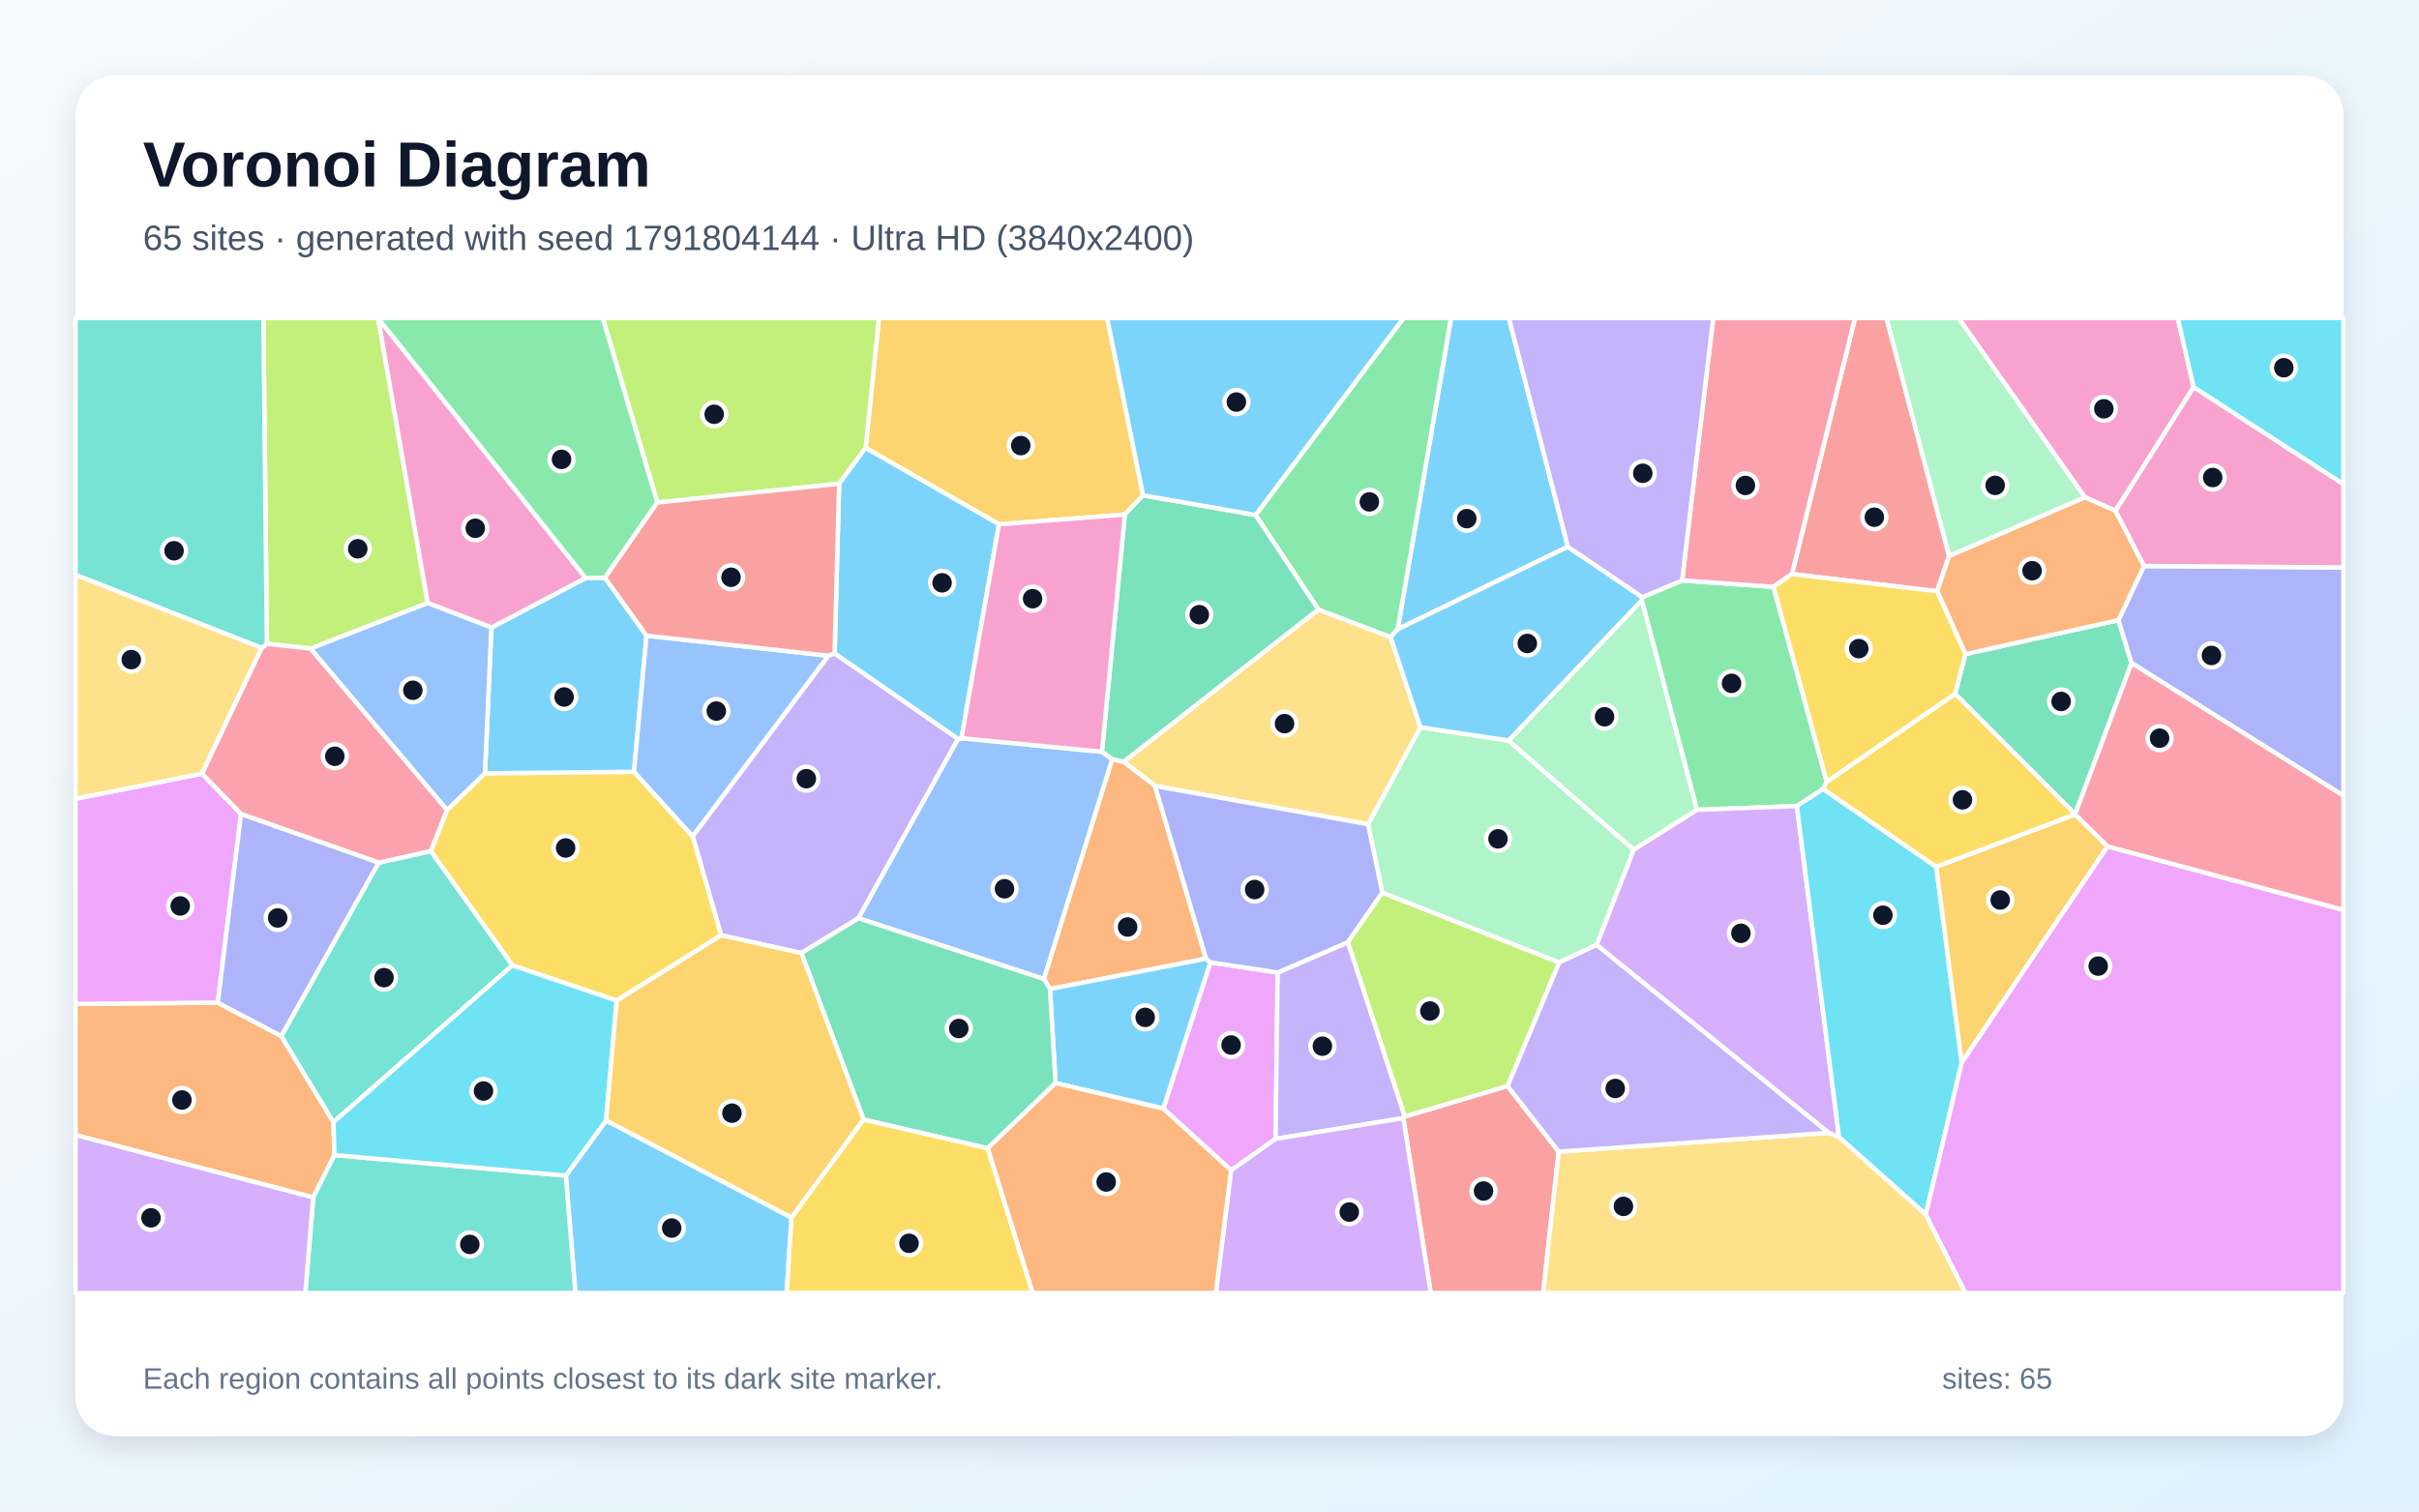
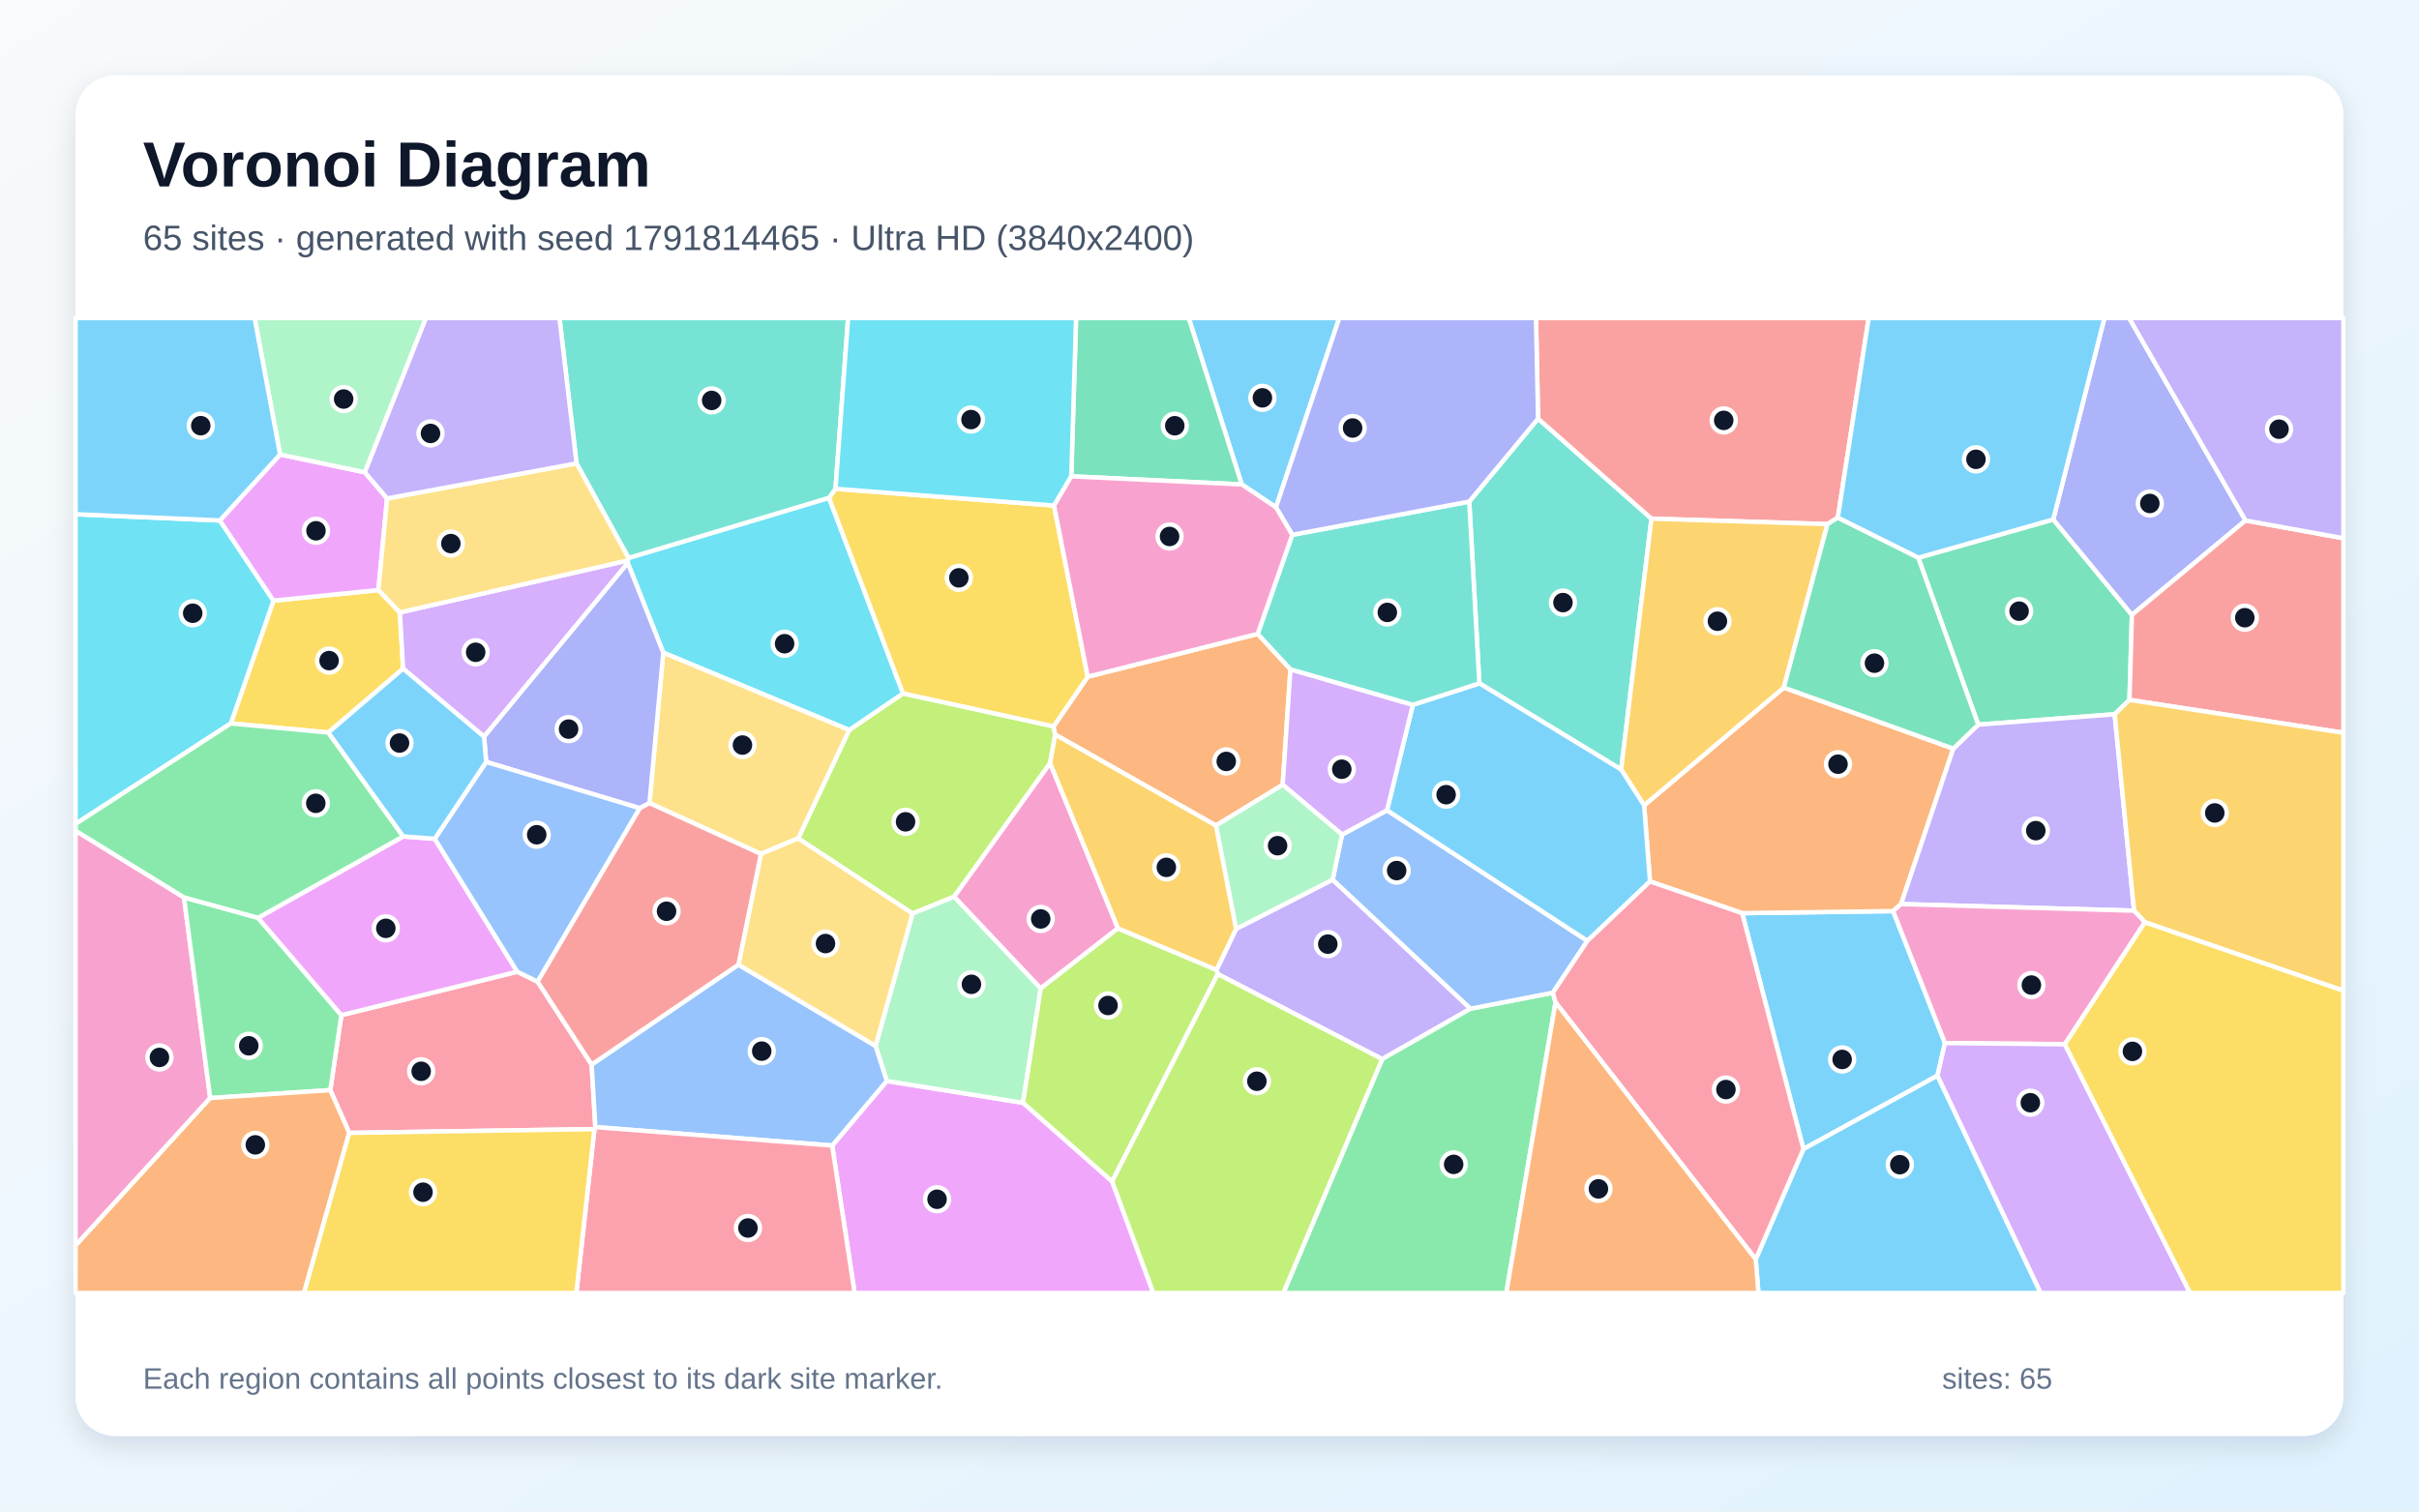
<svg xmlns="http://www.w3.org/2000/svg" width="3840" height="2400" viewBox="0 0 3840 2400" role="img" aria-labelledby="title description">
  <defs>
    <linearGradient id="background" x1="0" y1="0" x2="1" y2="1">
      <stop stop-color="#F8FAFC" />
      <stop offset="1" stop-color="#E0F2FE" />
    </linearGradient>
    <filter id="shadow" x="-5%" y="-5%" width="110%" height="110%">
      <feDropShadow dx="0" dy="15" stdDeviation="22" flood-color="#0F172A" flood-opacity=".12" />
    </filter>
  </defs>
  <rect width="3840" height="2400" fill="url(#background)" />
  <rect x="120" y="120" width="3600" height="2160" rx="63" fill="#FFFFFF" filter="url(#shadow)" />
  <g font-family="Arial, sans-serif">
    <text x="227" y="296" font-size="101" font-weight="700" fill="#0F172A">Voronoi Diagram</text>
-     <text x="227" y="397" font-size="56" fill="#475569">65 sites · generated with seed 1791804144 · Ultra HD (3840x2400)</text>
+     <text x="227" y="397" font-size="56" fill="#475569">65 sites · generated with seed 1791814465 · Ultra HD (3840x2400)</text>
  </g>
  <g stroke="#FFFFFF" stroke-width="7" stroke-linejoin="round">
-     <polygon points="2488.9,868.1 2218.7,999.1 2303.4,505.0 2395.3,505.0" fill="#38BDF8" fill-opacity="0.65" />
-     <polygon points="1314.9,1041.1 1324.9,1037.3 1521.0,1173.2 1362.7,1458.0 1272.1,1513.3 1144.7,1485.0 1099.5,1327.8" fill="#A78BFA" fill-opacity="0.65" />
-     <polygon points="3482.2,614.8 3358.3,811.1 3309.6,789.6 3109.0,505.0 3457.1,505.0" fill="#F472B6" fill-opacity="0.65" />
-     <polygon points="120.0,1802.3 120.0,1594.0 345.7,1592.0 446.5,1645.0 529.4,1781.8 530.9,1834.0 497.2,1901.3" fill="#FB923C" fill-opacity="0.65" />
-     <polygon points="979.0,1588.8 813.4,1532.8 683.8,1351.3 709.8,1286.0 769.8,1227.8 1006.4,1225.4 1099.5,1327.8 1144.7,1485.0" fill="#FACC15" fill-opacity="0.65" />
-     <polygon points="2899.9,1241.2 2894.1,1252.7 2852.4,1279.9 2693.7,1285.8 2606.2,953.1 2607.2,948.3 2670.2,921.6 2815.4,931.8" fill="#4ADE80" fill-opacity="0.65" />
-     <polygon points="529.4,1781.8 446.5,1645.0 601.1,1369.7 683.8,1351.3 813.4,1532.8" fill="#2DD4BF" fill-opacity="0.65" />
-     <polygon points="1362.7,1458.0 1521.0,1173.2 1526.3,1172.1 1749.3,1193.7 1765.8,1205.4 1657.2,1554.5" fill="#60A5FA" fill-opacity="0.65" />
-     <polygon points="1846.6,1760.2 1921.3,1528.0 2028.2,1544.2 2024.9,1808.3 1954.2,1858.3" fill="#E879F9" fill-opacity="0.65" />
-     <polygon points="3294.2,1292.8 3103.6,1101.6 3120.0,1038.6 3362.8,984.6 3383.7,1052.8" fill="#34D399" fill-opacity="0.65" />
-     <polygon points="3094.1,882.6 3075.1,938.8 2844.6,911.5 2944.7,505.0 2994.7,505.0" fill="#F87171" fill-opacity="0.65" />
-     <polygon points="3383.7,1052.8 3362.8,984.6 3403.5,898.7 3720.0,901.0 3720.0,1263.4" fill="#818CF8" fill-opacity="0.65" />
-     <polygon points="1814.5,786.5 1785.6,817.0 1585.8,832.5 1374.1,711.2 1395.2,505.0 1757.6,505.0" fill="#FBBF24" fill-opacity="0.65" />
-     <polygon points="600.3,505.5 679.0,957.5 493.1,1029.8 423.7,1022.2 418.1,505.0 600.1,505.0" fill="#A3E635" fill-opacity="0.65" />
-     <polygon points="2902.8,1798.7 2534.4,1500.3 2593.3,1349.0 2693.7,1285.8 2852.4,1279.9 2919.4,1805.8" fill="#C084FC" fill-opacity="0.65" />
-     <polygon points="415.2,1028.8 423.7,1022.2 493.1,1029.8 709.8,1286.0 683.8,1351.3 601.1,1369.7 382.6,1292.6 320.4,1228.4" fill="#FB7185" fill-opacity="0.65" />
-     <polygon points="3057.1,1928.5 2919.4,1805.8 2852.4,1279.9 2894.1,1252.7 3073.7,1376.4 3114.1,1687.3" fill="#22D3EE" fill-opacity="0.65" />
-     <polygon points="2394.7,1175.8 2593.3,1349.0 2534.4,1500.3 2474.9,1528.3 2194.3,1417.4 2171.7,1308.8 2254.8,1154.8" fill="#86EFAC" fill-opacity="0.65" />
-     <polygon points="2254.8,1154.8 2171.7,1308.8 1833.5,1248.0 1783.6,1209.5 2092.7,967.7 2207.5,1011.6" fill="#FCD34D" fill-opacity="0.65" />
-     <polygon points="898.2,1866.7 962.1,1779.0 1256.5,1933.3 1248.8,2053.0 913.4,2053.0" fill="#38BDF8" fill-opacity="0.65" />
-     <polygon points="1026.3,1009.3 1006.4,1225.4 769.8,1227.8 780.1,996.4 929.7,917.7 960.4,917.3" fill="#38BDF8" fill-opacity="0.65" />
-     <polygon points="2230.1,1772.8 2227.7,1775.4 2024.9,1808.3 2028.2,1544.2 2139.8,1496.0" fill="#A78BFA" fill-opacity="0.65" />
-     <polygon points="929.7,917.7 780.1,996.4 679.0,957.5 600.3,505.5" fill="#F472B6" fill-opacity="0.65" />
-     <polygon points="1783.6,1209.5 1833.5,1248.0 1914.5,1522.1 1666.7,1570.4 1657.2,1554.5 1765.8,1205.4" fill="#FB923C" fill-opacity="0.65" />
-     <polygon points="3294.4,1293.3 3073.7,1376.4 2894.1,1252.7 2899.9,1241.2 3103.6,1101.6 3294.2,1292.8" fill="#FACC15" fill-opacity="0.65" />
-     <polygon points="2207.5,1011.6 2092.7,967.7 1993.1,817.7 2228.0,505.0 2303.4,505.0 2218.7,999.1" fill="#4ADE80" fill-opacity="0.65" />
-     <polygon points="497.2,1901.3 530.9,1834.0 898.2,1866.7 913.4,2053.0 484.6,2053.0" fill="#2DD4BF" fill-opacity="0.65" />
-     <polygon points="780.1,996.4 769.8,1227.8 709.8,1286.0 493.1,1029.8 679.0,957.5" fill="#60A5FA" fill-opacity="0.65" />
-     <polygon points="320.4,1228.4 382.6,1292.6 345.7,1592.0 120.0,1594.0 120.0,1268.2" fill="#E879F9" fill-opacity="0.65" />
-     <polygon points="1993.1,817.7 2092.7,967.7 1783.6,1209.5 1765.8,1205.4 1749.3,1193.7 1785.6,817.0 1814.5,786.5" fill="#34D399" fill-opacity="0.65" />
-     <polygon points="2227.7,1775.4 2230.1,1772.8 2393.0,1724.3 2474.3,1828.6 2449.7,2053.0 2271.2,2053.0" fill="#F87171" fill-opacity="0.65" />
-     <polygon points="382.6,1292.6 601.1,1369.7 446.5,1645.0 345.7,1592.0" fill="#818CF8" fill-opacity="0.65" />
-     <polygon points="3345.7,1343.9 3114.1,1687.3 3073.7,1376.4 3294.4,1293.3" fill="#FBBF24" fill-opacity="0.65" />
-     <polygon points="1374.1,711.2 1332.1,768.0 1043.4,797.9 956.8,505.0 1395.2,505.0" fill="#A3E635" fill-opacity="0.65" />
-     <polygon points="1954.2,1858.3 2024.9,1808.3 2227.7,1775.4 2271.2,2053.0 1930.1,2053.0" fill="#C084FC" fill-opacity="0.65" />
-     <polygon points="2844.6,911.5 2815.4,931.8 2670.2,921.6 2719.6,505.0 2944.7,505.0" fill="#FB7185" fill-opacity="0.65" />
-     <polygon points="530.9,1834.0 529.4,1781.8 813.4,1532.8 979.0,1588.8 962.1,1779.0 898.2,1866.7" fill="#22D3EE" fill-opacity="0.65" />
-     <polygon points="2593.3,1349.0 2394.7,1175.8 2606.2,953.1 2693.7,1285.8" fill="#86EFAC" fill-opacity="0.65" />
-     <polygon points="2474.3,1828.6 2902.8,1798.7 2919.4,1805.8 3057.1,1928.5 3120.1,2053.0 2449.7,2053.0" fill="#FCD34D" fill-opacity="0.65" />
-     <polygon points="1526.3,1172.1 1521.0,1173.2 1324.9,1037.3 1332.1,768.0 1374.1,711.2 1585.8,832.5" fill="#38BDF8" fill-opacity="0.65" />
-     <polygon points="1675.6,1719.7 1666.7,1570.4 1914.5,1522.1 1921.3,1528.0 1846.6,1760.2" fill="#38BDF8" fill-opacity="0.65" />
-     <polygon points="2474.3,1828.6 2393.0,1724.3 2474.9,1528.3 2534.4,1500.3 2902.8,1798.7" fill="#A78BFA" fill-opacity="0.65" />
-     <polygon points="1749.3,1193.7 1526.3,1172.1 1585.8,832.5 1785.6,817.0" fill="#F472B6" fill-opacity="0.65" />
-     <polygon points="3403.5,898.7 3362.8,984.6 3120.0,1038.6 3075.1,938.8 3094.1,882.6 3309.6,789.6 3358.3,811.1" fill="#FB923C" fill-opacity="0.65" />
-     <polygon points="2844.6,911.5 3075.1,938.8 3120.0,1038.6 3103.6,1101.6 2899.9,1241.2 2815.4,931.8" fill="#FACC15" fill-opacity="0.65" />
-     <polygon points="1043.4,797.9 960.4,917.3 929.7,917.7 600.3,505.5 600.1,505.0 956.8,505.0" fill="#4ADE80" fill-opacity="0.65" />
-     <polygon points="423.7,1022.2 415.2,1028.8 120.0,912.8 120.0,505.0 418.1,505.0" fill="#2DD4BF" fill-opacity="0.65" />
-     <polygon points="1006.4,1225.4 1026.3,1009.3 1314.9,1041.1 1099.5,1327.8" fill="#60A5FA" fill-opacity="0.65" />
-     <polygon points="3057.1,1928.5 3114.1,1687.3 3345.7,1343.9 3720.0,1444.8 3720.0,2053.0 3120.1,2053.0" fill="#E879F9" fill-opacity="0.65" />
-     <polygon points="1567.8,1823.3 1370.9,1777.7 1272.1,1513.3 1362.7,1458.0 1657.2,1554.5 1666.7,1570.4 1675.6,1719.7" fill="#34D399" fill-opacity="0.65" />
-     <polygon points="1043.4,797.9 1332.1,768.0 1324.9,1037.3 1314.9,1041.1 1026.3,1009.3 960.4,917.3" fill="#F87171" fill-opacity="0.65" />
-     <polygon points="1914.5,1522.1 1833.5,1248.0 2171.7,1308.8 2194.3,1417.4 2139.8,1496.0 2028.2,1544.2 1921.3,1528.0" fill="#818CF8" fill-opacity="0.65" />
-     <polygon points="1370.9,1777.7 1256.5,1933.3 962.1,1779.0 979.0,1588.8 1144.7,1485.0 1272.1,1513.3" fill="#FBBF24" fill-opacity="0.65" />
-     <polygon points="2393.0,1724.3 2230.1,1772.8 2139.8,1496.0 2194.3,1417.4 2474.9,1528.3" fill="#A3E635" fill-opacity="0.65" />
-     <polygon points="120.0,1802.3 497.2,1901.3 484.6,2053.0 120.0,2053.0" fill="#C084FC" fill-opacity="0.65" />
-     <polygon points="3345.7,1343.9 3294.4,1293.3 3294.2,1292.8 3383.7,1052.8 3720.0,1263.4 3720.0,1444.8" fill="#FB7185" fill-opacity="0.65" />
-     <polygon points="3482.2,614.8 3457.1,505.0 3720.0,505.0 3720.0,768.9" fill="#22D3EE" fill-opacity="0.65" />
-     <polygon points="3094.1,882.6 2994.7,505.0 3109.0,505.0 3309.6,789.6" fill="#86EFAC" fill-opacity="0.65" />
-     <polygon points="415.2,1028.8 320.4,1228.4 120.0,1268.2 120.0,912.8" fill="#FCD34D" fill-opacity="0.65" />
-     <polygon points="2394.7,1175.8 2254.8,1154.8 2207.5,1011.6 2218.7,999.1 2488.9,868.1 2607.2,948.3 2606.2,953.1" fill="#38BDF8" fill-opacity="0.65" />
-     <polygon points="1993.1,817.7 1814.5,786.5 1757.6,505.0 2228.0,505.0" fill="#38BDF8" fill-opacity="0.65" />
-     <polygon points="2670.2,921.6 2607.2,948.3 2488.9,868.1 2395.3,505.0 2719.6,505.0" fill="#A78BFA" fill-opacity="0.65" />
-     <polygon points="3403.5,898.7 3358.3,811.1 3482.2,614.8 3720.0,768.9 3720.0,901.0" fill="#F472B6" fill-opacity="0.65" />
-     <polygon points="1567.8,1823.3 1675.6,1719.7 1846.6,1760.2 1954.2,1858.3 1930.1,2053.0 1639.1,2053.0" fill="#FB923C" fill-opacity="0.65" />
-     <polygon points="1256.5,1933.3 1370.9,1777.7 1567.8,1823.3 1639.1,2053.0 1248.8,2053.0" fill="#FACC15" fill-opacity="0.65" />
+     <polygon points="3087.5,1656.2 3075.6,1707.9 2862.8,1824.5 2765.6,1449.9 3005.2,1446.6" fill="#38BDF8" fill-opacity="0.65" />
+     <polygon points="1933.1,1546.6 1931.2,1540.0 1962.2,1474.9 2115.5,1396.7 2334.4,1601.6 2194.1,1681.7" fill="#A78BFA" fill-opacity="0.65" />
+     <polygon points="120.0,1977.7 120.0,1319.0 292.1,1424.9 333.7,1743.5" fill="#F472B6" fill-opacity="0.65" />
+     <polygon points="2619.3,1399.6 2609.9,1278.8 2831.7,1091.7 3100.7,1188.7 3017.8,1435.5 3005.2,1446.6 2765.6,1449.9" fill="#FB923C" fill-opacity="0.65" />
+     <polygon points="600.7,936.9 634.8,972.4 639.9,1061.7 521.2,1163.1 366.4,1148.7 434.1,953.7" fill="#FACC15" fill-opacity="0.65" />
+     <polygon points="2194.1,1681.7 2334.4,1601.6 2465.1,1576.2 2469.3,1591.6 2391.2,2053.0 2037.2,2053.0" fill="#4ADE80" fill-opacity="0.65" />
+     <polygon points="2332.3,796.4 2441.6,664.7 2621.6,823.5 2573.5,1221.9 2348.4,1085.0" fill="#2DD4BF" fill-opacity="0.65" />
+     <polygon points="2465.1,1576.2 2334.4,1601.6 2115.5,1396.7 2130.4,1325.2 2201.8,1286.5 2519.9,1493.9" fill="#60A5FA" fill-opacity="0.65" />
+     <polygon points="1321.0,1818.9 1407.7,1716.4 1624.0,1751.0 1765.5,1875.8 1830.9,2053.0 1356.6,2053.0" fill="#E879F9" fill-opacity="0.65" />
+     <polygon points="3380.4,1111.3 3356.9,1134.1 3140.3,1150.6 3045.1,885.6 3259.4,824.8 3384.3,976.3" fill="#34D399" fill-opacity="0.65" />
+     <polygon points="2917.4,822.1 2901.0,832.2 2621.6,823.5 2441.6,664.7 2438.3,505.0 2966.4,505.0" fill="#F87171" fill-opacity="0.65" />
+     <polygon points="3564.6,826.4 3384.3,976.3 3259.4,824.8 3340.6,505.0 3379.9,505.0" fill="#818CF8" fill-opacity="0.65" />
+     <polygon points="2901.0,832.2 2831.7,1091.7 2609.9,1278.8 2573.5,1221.9 2621.6,823.5" fill="#FBBF24" fill-opacity="0.65" />
+     <polygon points="1672.5,1153.3 1675.0,1166.4 1667.0,1211.8 1514.7,1423.8 1448.6,1450.6 1267.0,1331.2 1348.0,1159.1 1433.5,1101.0" fill="#A3E635" fill-opacity="0.65" />
+     <polygon points="996.5,889.9 996.6,894.0 768.4,1169.7 639.9,1061.7 634.8,972.4" fill="#C084FC" fill-opacity="0.65" />
+     <polygon points="554.4,1798.8 524.3,1730.9 541.9,1611.9 821.1,1542.9 853.4,1558.7 939.2,1690.3 945.1,1789.6 943.6,1792.8" fill="#FB7185" fill-opacity="0.65" />
+     <polygon points="997.7,885.9 1316.0,790.4 1433.5,1101.0 1348.0,1159.1 1052.9,1036.3 996.6,894.0 996.5,889.9" fill="#22D3EE" fill-opacity="0.65" />
+     <polygon points="1624.0,1751.0 1407.7,1716.4 1389.9,1660.7 1448.6,1450.6 1514.7,1423.8 1652.1,1569.3" fill="#86EFAC" fill-opacity="0.65" />
+     <polygon points="1207.9,1355.9 1031.0,1275.1 1052.9,1036.3 1348.0,1159.1 1267.0,1331.2" fill="#FCD34D" fill-opacity="0.65" />
+     <polygon points="2519.9,1493.9 2201.8,1286.5 2242.8,1119.1 2348.4,1085.0 2573.5,1221.9 2609.9,1278.8 2619.3,1399.6" fill="#38BDF8" fill-opacity="0.65" />
+     <polygon points="3259.4,824.8 3045.1,885.6 2917.4,822.1 2966.4,505.0 3340.6,505.0" fill="#38BDF8" fill-opacity="0.65" />
+     <polygon points="3387.7,1446.0 3017.8,1435.5 3100.7,1188.7 3140.3,1150.6 3356.9,1134.1" fill="#A78BFA" fill-opacity="0.65" />
+     <polygon points="1774.7,1474.0 1652.1,1569.3 1514.7,1423.8 1667.0,1211.8" fill="#F472B6" fill-opacity="0.65" />
+     <polygon points="1930.2,1310.8 1675.0,1166.4 1672.5,1153.3 1726.7,1074.5 1996.5,1006.5 2048.5,1062.7 2036.2,1246.1" fill="#FB923C" fill-opacity="0.65" />
+     <polygon points="1673.2,802.7 1726.7,1074.5 1672.5,1153.3 1433.5,1101.0 1316.0,790.4 1326.3,776.1" fill="#FACC15" fill-opacity="0.65" />
+     <polygon points="333.7,1743.5 292.1,1424.9 409.6,1457.3 541.9,1611.9 524.3,1730.9" fill="#4ADE80" fill-opacity="0.65" />
+     <polygon points="1326.3,776.1 1316.0,790.4 997.7,885.9 915.2,735.8 888.1,505.0 1346.3,505.0" fill="#2DD4BF" fill-opacity="0.65" />
+     <polygon points="945.1,1789.6 939.2,1690.3 1172.2,1531.7 1389.9,1660.7 1407.7,1716.4 1321.0,1818.9" fill="#60A5FA" fill-opacity="0.65" />
+     <polygon points="640.1,1328.1 690.1,1331.8 821.1,1542.9 541.9,1611.9 409.6,1457.3" fill="#E879F9" fill-opacity="0.65" />
+     <polygon points="2901.0,832.2 2917.4,822.1 3045.1,885.6 3140.3,1150.6 3100.7,1188.7 2831.7,1091.7" fill="#34D399" fill-opacity="0.65" />
+     <polygon points="3380.4,1111.3 3384.3,976.3 3564.6,826.4 3720.0,854.6 3720.0,1163.5" fill="#F87171" fill-opacity="0.65" />
+     <polygon points="1052.9,1036.3 1031.0,1275.1 1015.7,1283.3 771.7,1209.8 768.4,1169.7 996.6,894.0" fill="#818CF8" fill-opacity="0.65" />
+     <polygon points="3404.9,1464.4 3387.7,1446.0 3356.9,1134.1 3380.4,1111.3 3720.0,1163.5 3720.0,1573.1" fill="#FBBF24" fill-opacity="0.65" />
+     <polygon points="1765.5,1875.8 1624.0,1751.0 1652.1,1569.3 1774.7,1474.0 1931.2,1540.0 1933.1,1546.6" fill="#A3E635" fill-opacity="0.65" />
+     <polygon points="2036.2,1246.1 2048.5,1062.7 2242.8,1119.1 2201.8,1286.5 2130.4,1325.2" fill="#C084FC" fill-opacity="0.65" />
+     <polygon points="943.6,1792.8 945.1,1789.6 1321.0,1818.9 1356.6,2053.0 914.9,2053.0" fill="#FB7185" fill-opacity="0.65" />
+     <polygon points="349.0,826.4 434.1,953.7 366.4,1148.7 120.0,1308.2 120.0,816.5" fill="#22D3EE" fill-opacity="0.65" />
+     <polygon points="1930.2,1310.8 2036.2,1246.1 2130.4,1325.2 2115.5,1396.7 1962.2,1474.9" fill="#86EFAC" fill-opacity="0.65" />
+     <polygon points="1172.2,1531.7 1207.9,1355.9 1267.0,1331.2 1448.6,1450.6 1389.9,1660.7" fill="#FCD34D" fill-opacity="0.65" />
+     <polygon points="2787.1,1999.5 2862.8,1824.5 3075.6,1707.9 3239.5,2053.0 2791.4,2053.0" fill="#38BDF8" fill-opacity="0.65" />
+     <polygon points="2025.5,805.5 1971.2,769.2 1887.0,505.0 2126.0,505.0" fill="#38BDF8" fill-opacity="0.65" />
+     <polygon points="3564.6,826.4 3379.9,505.0 3720.0,505.0 3720.0,854.6" fill="#A78BFA" fill-opacity="0.65" />
+     <polygon points="3277.8,1658.1 3087.5,1656.2 3005.2,1446.6 3017.8,1435.5 3387.7,1446.0 3404.9,1464.4" fill="#F472B6" fill-opacity="0.65" />
+     <polygon points="120.0,1977.7 333.7,1743.5 524.3,1730.9 554.4,1798.8 482.6,2053.0 120.0,2053.0" fill="#FB923C" fill-opacity="0.65" />
+     <polygon points="554.4,1798.8 943.6,1792.8 914.9,2053.0 482.6,2053.0" fill="#FACC15" fill-opacity="0.65" />
+     <polygon points="640.1,1328.1 409.6,1457.3 292.1,1424.9 120.0,1319.0 120.0,1308.2 366.4,1148.7 521.2,1163.1" fill="#4ADE80" fill-opacity="0.65" />
+     <polygon points="2051.4,849.2 2332.3,796.4 2348.4,1085.0 2242.8,1119.1 2048.5,1062.7 1996.5,1006.5" fill="#2DD4BF" fill-opacity="0.65" />
+     <polygon points="771.7,1209.8 1015.7,1283.3 853.4,1558.7 821.1,1542.9 690.1,1331.8" fill="#60A5FA" fill-opacity="0.65" />
+     <polygon points="444.6,721.6 579.2,749.9 614.5,791.4 600.7,936.9 434.1,953.7 349.0,826.4" fill="#E879F9" fill-opacity="0.65" />
+     <polygon points="1971.2,769.2 1700.6,756.3 1708.2,505.0 1887.0,505.0" fill="#34D399" fill-opacity="0.65" />
+     <polygon points="1172.2,1531.7 939.2,1690.3 853.4,1558.7 1015.7,1283.3 1031.0,1275.1 1207.9,1355.9" fill="#F87171" fill-opacity="0.65" />
+     <polygon points="2441.6,664.7 2332.3,796.4 2051.4,849.2 2025.5,805.5 2126.0,505.0 2438.3,505.0" fill="#818CF8" fill-opacity="0.65" />
+     <polygon points="1774.7,1474.0 1667.0,1211.8 1675.0,1166.4 1930.2,1310.8 1962.2,1474.9 1931.2,1540.0" fill="#FBBF24" fill-opacity="0.65" />
+     <polygon points="1765.5,1875.8 1933.1,1546.6 2194.1,1681.7 2037.2,2053.0 1830.9,2053.0" fill="#A3E635" fill-opacity="0.65" />
+     <polygon points="3075.6,1707.9 3087.5,1656.2 3277.8,1658.1 3476.6,2053.0 3239.5,2053.0" fill="#C084FC" fill-opacity="0.65" />
+     <polygon points="2469.3,1591.6 2465.1,1576.2 2519.9,1493.9 2619.3,1399.6 2765.6,1449.9 2862.8,1824.5 2787.1,1999.5" fill="#FB7185" fill-opacity="0.65" />
+     <polygon points="1700.6,756.3 1673.2,802.7 1326.3,776.1 1346.3,505.0 1708.2,505.0" fill="#22D3EE" fill-opacity="0.65" />
+     <polygon points="579.2,749.9 444.6,721.6 404.2,505.0 676.2,505.0" fill="#86EFAC" fill-opacity="0.65" />
+     <polygon points="915.2,735.8 997.7,885.9 996.5,889.9 634.8,972.4 600.7,936.9 614.5,791.4" fill="#FCD34D" fill-opacity="0.65" />
+     <polygon points="768.4,1169.7 771.7,1209.8 690.1,1331.8 640.1,1328.1 521.2,1163.1 639.9,1061.7" fill="#38BDF8" fill-opacity="0.65" />
+     <polygon points="444.6,721.6 349.0,826.4 120.0,816.5 120.0,505.0 404.2,505.0" fill="#38BDF8" fill-opacity="0.65" />
+     <polygon points="915.2,735.8 614.5,791.4 579.2,749.9 676.2,505.0 888.1,505.0" fill="#A78BFA" fill-opacity="0.65" />
+     <polygon points="1700.6,756.3 1971.2,769.2 2025.5,805.5 2051.4,849.2 1996.5,1006.5 1726.7,1074.5 1673.2,802.7" fill="#F472B6" fill-opacity="0.65" />
+     <polygon points="2469.3,1591.6 2787.1,1999.5 2791.4,2053.0 2391.2,2053.0" fill="#FB923C" fill-opacity="0.65" />
+     <polygon points="3277.8,1658.1 3404.9,1464.4 3720.0,1573.1 3720.0,2053.0 3476.6,2053.0" fill="#FACC15" fill-opacity="0.65" />
  </g>
  <g>
-     <circle cx="2328.4" cy="823.5" r="19" fill="#0F172A" stroke="#FFFFFF" stroke-width="7" />
-     <circle cx="1280.0" cy="1236.4" r="19" fill="#0F172A" stroke="#FFFFFF" stroke-width="7" />
-     <circle cx="3339.7" cy="649.1" r="19" fill="#0F172A" stroke="#FFFFFF" stroke-width="7" />
-     <circle cx="288.8" cy="1746.6" r="19" fill="#0F172A" stroke="#FFFFFF" stroke-width="7" />
-     <circle cx="897.9" cy="1346.4" r="19" fill="#0F172A" stroke="#FFFFFF" stroke-width="7" />
-     <circle cx="2748.7" cy="1085.0" r="19" fill="#0F172A" stroke="#FFFFFF" stroke-width="7" />
-     <circle cx="609.6" cy="1552.3" r="19" fill="#0F172A" stroke="#FFFFFF" stroke-width="7" />
-     <circle cx="1594.6" cy="1411.2" r="19" fill="#0F172A" stroke="#FFFFFF" stroke-width="7" />
-     <circle cx="1954.3" cy="1659.3" r="19" fill="#0F172A" stroke="#FFFFFF" stroke-width="7" />
-     <circle cx="3271.9" cy="1113.8" r="19" fill="#0F172A" stroke="#FFFFFF" stroke-width="7" />
-     <circle cx="2975.4" cy="821.2" r="19" fill="#0F172A" stroke="#FFFFFF" stroke-width="7" />
-     <circle cx="3510.5" cy="1040.7" r="19" fill="#0F172A" stroke="#FFFFFF" stroke-width="7" />
-     <circle cx="1620.4" cy="707.5" r="19" fill="#0F172A" stroke="#FFFFFF" stroke-width="7" />
-     <circle cx="567.9" cy="871.4" r="19" fill="#0F172A" stroke="#FFFFFF" stroke-width="7" />
-     <circle cx="2763.6" cy="1481.9" r="19" fill="#0F172A" stroke="#FFFFFF" stroke-width="7" />
-     <circle cx="531.5" cy="1200.8" r="19" fill="#0F172A" stroke="#FFFFFF" stroke-width="7" />
-     <circle cx="2989.0" cy="1453.2" r="19" fill="#0F172A" stroke="#FFFFFF" stroke-width="7" />
-     <circle cx="2378.0" cy="1331.9" r="19" fill="#0F172A" stroke="#FFFFFF" stroke-width="7" />
-     <circle cx="2039.1" cy="1149.0" r="19" fill="#0F172A" stroke="#FFFFFF" stroke-width="7" />
-     <circle cx="1066.3" cy="1949.9" r="19" fill="#0F172A" stroke="#FFFFFF" stroke-width="7" />
-     <circle cx="895.5" cy="1106.7" r="19" fill="#0F172A" stroke="#FFFFFF" stroke-width="7" />
-     <circle cx="2099.2" cy="1661.1" r="19" fill="#0F172A" stroke="#FFFFFF" stroke-width="7" />
-     <circle cx="754.5" cy="838.8" r="19" fill="#0F172A" stroke="#FFFFFF" stroke-width="7" />
-     <circle cx="1790.0" cy="1471.9" r="19" fill="#0F172A" stroke="#FFFFFF" stroke-width="7" />
-     <circle cx="3115.3" cy="1270.0" r="19" fill="#0F172A" stroke="#FFFFFF" stroke-width="7" />
-     <circle cx="2173.8" cy="796.9" r="19" fill="#0F172A" stroke="#FFFFFF" stroke-width="7" />
-     <circle cx="745.8" cy="1975.9" r="19" fill="#0F172A" stroke="#FFFFFF" stroke-width="7" />
-     <circle cx="655.4" cy="1096.0" r="19" fill="#0F172A" stroke="#FFFFFF" stroke-width="7" />
-     <circle cx="286.1" cy="1438.5" r="19" fill="#0F172A" stroke="#FFFFFF" stroke-width="7" />
-     <circle cx="1903.8" cy="976.0" r="19" fill="#0F172A" stroke="#FFFFFF" stroke-width="7" />
-     <circle cx="2355.0" cy="1891.1" r="19" fill="#0F172A" stroke="#FFFFFF" stroke-width="7" />
-     <circle cx="440.8" cy="1457.5" r="19" fill="#0F172A" stroke="#FFFFFF" stroke-width="7" />
-     <circle cx="3175.2" cy="1429.0" r="19" fill="#0F172A" stroke="#FFFFFF" stroke-width="7" />
-     <circle cx="1133.7" cy="657.8" r="19" fill="#0F172A" stroke="#FFFFFF" stroke-width="7" />
-     <circle cx="2141.9" cy="1924.5" r="19" fill="#0F172A" stroke="#FFFFFF" stroke-width="7" />
-     <circle cx="2770.7" cy="770.8" r="19" fill="#0F172A" stroke="#FFFFFF" stroke-width="7" />
-     <circle cx="767.5" cy="1732.3" r="19" fill="#0F172A" stroke="#FFFFFF" stroke-width="7" />
-     <circle cx="2547.1" cy="1138.1" r="19" fill="#0F172A" stroke="#FFFFFF" stroke-width="7" />
-     <circle cx="2577.1" cy="1915.5" r="19" fill="#0F172A" stroke="#FFFFFF" stroke-width="7" />
-     <circle cx="1495.5" cy="925.4" r="19" fill="#0F172A" stroke="#FFFFFF" stroke-width="7" />
-     <circle cx="1817.9" cy="1615.4" r="19" fill="#0F172A" stroke="#FFFFFF" stroke-width="7" />
-     <circle cx="2564.1" cy="1728.3" r="19" fill="#0F172A" stroke="#FFFFFF" stroke-width="7" />
-     <circle cx="1639.2" cy="950.6" r="19" fill="#0F172A" stroke="#FFFFFF" stroke-width="7" />
-     <circle cx="3225.8" cy="906.2" r="19" fill="#0F172A" stroke="#FFFFFF" stroke-width="7" />
-     <circle cx="2950.7" cy="1029.9" r="19" fill="#0F172A" stroke="#FFFFFF" stroke-width="7" />
-     <circle cx="891.4" cy="729.4" r="19" fill="#0F172A" stroke="#FFFFFF" stroke-width="7" />
-     <circle cx="276.3" cy="874.5" r="19" fill="#0F172A" stroke="#FFFFFF" stroke-width="7" />
-     <circle cx="1137.1" cy="1129.0" r="19" fill="#0F172A" stroke="#FFFFFF" stroke-width="7" />
-     <circle cx="3330.7" cy="1534.0" r="19" fill="#0F172A" stroke="#FFFFFF" stroke-width="7" />
-     <circle cx="1522.0" cy="1633.1" r="19" fill="#0F172A" stroke="#FFFFFF" stroke-width="7" />
-     <circle cx="1160.5" cy="916.6" r="19" fill="#0F172A" stroke="#FFFFFF" stroke-width="7" />
-     <circle cx="1991.7" cy="1412.4" r="19" fill="#0F172A" stroke="#FFFFFF" stroke-width="7" />
-     <circle cx="1161.9" cy="1767.5" r="19" fill="#0F172A" stroke="#FFFFFF" stroke-width="7" />
-     <circle cx="2269.9" cy="1605.3" r="19" fill="#0F172A" stroke="#FFFFFF" stroke-width="7" />
-     <circle cx="239.7" cy="1933.7" r="19" fill="#0F172A" stroke="#FFFFFF" stroke-width="7" />
-     <circle cx="3428.2" cy="1172.1" r="19" fill="#0F172A" stroke="#FFFFFF" stroke-width="7" />
-     <circle cx="3625.4" cy="583.9" r="19" fill="#0F172A" stroke="#FFFFFF" stroke-width="7" />
-     <circle cx="3167.2" cy="770.7" r="19" fill="#0F172A" stroke="#FFFFFF" stroke-width="7" />
-     <circle cx="208.4" cy="1047.3" r="19" fill="#0F172A" stroke="#FFFFFF" stroke-width="7" />
-     <circle cx="2424.5" cy="1021.7" r="19" fill="#0F172A" stroke="#FFFFFF" stroke-width="7" />
-     <circle cx="1962.7" cy="638.4" r="19" fill="#0F172A" stroke="#FFFFFF" stroke-width="7" />
-     <circle cx="2607.8" cy="751.5" r="19" fill="#0F172A" stroke="#FFFFFF" stroke-width="7" />
-     <circle cx="3512.5" cy="758.2" r="19" fill="#0F172A" stroke="#FFFFFF" stroke-width="7" />
-     <circle cx="1756.0" cy="1876.8" r="19" fill="#0F172A" stroke="#FFFFFF" stroke-width="7" />
-     <circle cx="1443.0" cy="1974.1" r="19" fill="#0F172A" stroke="#FFFFFF" stroke-width="7" />
+     <circle cx="2924.3" cy="1682.2" r="19" fill="#0F172A" stroke="#FFFFFF" stroke-width="7" />
+     <circle cx="2107.8" cy="1499.1" r="19" fill="#0F172A" stroke="#FFFFFF" stroke-width="7" />
+     <circle cx="253.1" cy="1679.0" r="19" fill="#0F172A" stroke="#FFFFFF" stroke-width="7" />
+     <circle cx="2917.7" cy="1213.4" r="19" fill="#0F172A" stroke="#FFFFFF" stroke-width="7" />
+     <circle cx="522.4" cy="1048.9" r="19" fill="#0F172A" stroke="#FFFFFF" stroke-width="7" />
+     <circle cx="2307.6" cy="1848.8" r="19" fill="#0F172A" stroke="#FFFFFF" stroke-width="7" />
+     <circle cx="2481.1" cy="956.8" r="19" fill="#0F172A" stroke="#FFFFFF" stroke-width="7" />
+     <circle cx="2217.1" cy="1382.3" r="19" fill="#0F172A" stroke="#FFFFFF" stroke-width="7" />
+     <circle cx="1487.5" cy="1904.2" r="19" fill="#0F172A" stroke="#FFFFFF" stroke-width="7" />
+     <circle cx="3205.2" cy="970.4" r="19" fill="#0F172A" stroke="#FFFFFF" stroke-width="7" />
+     <circle cx="2736.3" cy="667.5" r="19" fill="#0F172A" stroke="#FFFFFF" stroke-width="7" />
+     <circle cx="3412.7" cy="799.4" r="19" fill="#0F172A" stroke="#FFFFFF" stroke-width="7" />
+     <circle cx="2726.3" cy="986.4" r="19" fill="#0F172A" stroke="#FFFFFF" stroke-width="7" />
+     <circle cx="1437.5" cy="1304.9" r="19" fill="#0F172A" stroke="#FFFFFF" stroke-width="7" />
+     <circle cx="755.1" cy="1035.7" r="19" fill="#0F172A" stroke="#FFFFFF" stroke-width="7" />
+     <circle cx="668.6" cy="1701.0" r="19" fill="#0F172A" stroke="#FFFFFF" stroke-width="7" />
+     <circle cx="1245.5" cy="1022.1" r="19" fill="#0F172A" stroke="#FFFFFF" stroke-width="7" />
+     <circle cx="1542.1" cy="1562.9" r="19" fill="#0F172A" stroke="#FFFFFF" stroke-width="7" />
+     <circle cx="1178.6" cy="1183.0" r="19" fill="#0F172A" stroke="#FFFFFF" stroke-width="7" />
+     <circle cx="2295.6" cy="1261.8" r="19" fill="#0F172A" stroke="#FFFFFF" stroke-width="7" />
+     <circle cx="3136.7" cy="729.3" r="19" fill="#0F172A" stroke="#FFFFFF" stroke-width="7" />
+     <circle cx="3231.7" cy="1318.9" r="19" fill="#0F172A" stroke="#FFFFFF" stroke-width="7" />
+     <circle cx="1652.1" cy="1459.1" r="19" fill="#0F172A" stroke="#FFFFFF" stroke-width="7" />
+     <circle cx="1946.6" cy="1209.0" r="19" fill="#0F172A" stroke="#FFFFFF" stroke-width="7" />
+     <circle cx="1522.1" cy="917.5" r="19" fill="#0F172A" stroke="#FFFFFF" stroke-width="7" />
+     <circle cx="394.9" cy="1660.5" r="19" fill="#0F172A" stroke="#FFFFFF" stroke-width="7" />
+     <circle cx="1129.7" cy="635.8" r="19" fill="#0F172A" stroke="#FFFFFF" stroke-width="7" />
+     <circle cx="1209.2" cy="1669.0" r="19" fill="#0F172A" stroke="#FFFFFF" stroke-width="7" />
+     <circle cx="612.5" cy="1474.0" r="19" fill="#0F172A" stroke="#FFFFFF" stroke-width="7" />
+     <circle cx="2975.6" cy="1053.0" r="19" fill="#0F172A" stroke="#FFFFFF" stroke-width="7" />
+     <circle cx="3563.5" cy="980.8" r="19" fill="#0F172A" stroke="#FFFFFF" stroke-width="7" />
+     <circle cx="902.6" cy="1157.7" r="19" fill="#0F172A" stroke="#FFFFFF" stroke-width="7" />
+     <circle cx="3515.8" cy="1290.8" r="19" fill="#0F172A" stroke="#FFFFFF" stroke-width="7" />
+     <circle cx="1758.9" cy="1596.5" r="19" fill="#0F172A" stroke="#FFFFFF" stroke-width="7" />
+     <circle cx="2130.0" cy="1221.4" r="19" fill="#0F172A" stroke="#FFFFFF" stroke-width="7" />
+     <circle cx="1187.3" cy="1949.8" r="19" fill="#0F172A" stroke="#FFFFFF" stroke-width="7" />
+     <circle cx="305.9" cy="973.7" r="19" fill="#0F172A" stroke="#FFFFFF" stroke-width="7" />
+     <circle cx="2028.1" cy="1342.8" r="19" fill="#0F172A" stroke="#FFFFFF" stroke-width="7" />
+     <circle cx="1310.4" cy="1498.2" r="19" fill="#0F172A" stroke="#FFFFFF" stroke-width="7" />
+     <circle cx="3015.8" cy="1849.3" r="19" fill="#0F172A" stroke="#FFFFFF" stroke-width="7" />
+     <circle cx="2004.0" cy="631.7" r="19" fill="#0F172A" stroke="#FFFFFF" stroke-width="7" />
+     <circle cx="3617.8" cy="681.5" r="19" fill="#0F172A" stroke="#FFFFFF" stroke-width="7" />
+     <circle cx="3224.7" cy="1564.1" r="19" fill="#0F172A" stroke="#FFFFFF" stroke-width="7" />
+     <circle cx="405.3" cy="1817.8" r="19" fill="#0F172A" stroke="#FFFFFF" stroke-width="7" />
+     <circle cx="671.5" cy="1893.0" r="19" fill="#0F172A" stroke="#FFFFFF" stroke-width="7" />
+     <circle cx="501.3" cy="1275.5" r="19" fill="#0F172A" stroke="#FFFFFF" stroke-width="7" />
+     <circle cx="2202.3" cy="972.4" r="19" fill="#0F172A" stroke="#FFFFFF" stroke-width="7" />
+     <circle cx="852.0" cy="1325.4" r="19" fill="#0F172A" stroke="#FFFFFF" stroke-width="7" />
+     <circle cx="501.6" cy="842.8" r="19" fill="#0F172A" stroke="#FFFFFF" stroke-width="7" />
+     <circle cx="1864.9" cy="676.0" r="19" fill="#0F172A" stroke="#FFFFFF" stroke-width="7" />
+     <circle cx="1058.1" cy="1446.9" r="19" fill="#0F172A" stroke="#FFFFFF" stroke-width="7" />
+     <circle cx="2147.2" cy="679.6" r="19" fill="#0F172A" stroke="#FFFFFF" stroke-width="7" />
+     <circle cx="1851.5" cy="1377.2" r="19" fill="#0F172A" stroke="#FFFFFF" stroke-width="7" />
+     <circle cx="1995.2" cy="1716.8" r="19" fill="#0F172A" stroke="#FFFFFF" stroke-width="7" />
+     <circle cx="3223.0" cy="1750.9" r="19" fill="#0F172A" stroke="#FFFFFF" stroke-width="7" />
+     <circle cx="2739.8" cy="1730.0" r="19" fill="#0F172A" stroke="#FFFFFF" stroke-width="7" />
+     <circle cx="1541.4" cy="666.2" r="19" fill="#0F172A" stroke="#FFFFFF" stroke-width="7" />
+     <circle cx="545.5" cy="633.6" r="19" fill="#0F172A" stroke="#FFFFFF" stroke-width="7" />
+     <circle cx="715.7" cy="863.1" r="19" fill="#0F172A" stroke="#FFFFFF" stroke-width="7" />
+     <circle cx="634.2" cy="1179.8" r="19" fill="#0F172A" stroke="#FFFFFF" stroke-width="7" />
+     <circle cx="318.7" cy="675.9" r="19" fill="#0F172A" stroke="#FFFFFF" stroke-width="7" />
+     <circle cx="683.4" cy="688.2" r="19" fill="#0F172A" stroke="#FFFFFF" stroke-width="7" />
+     <circle cx="1856.6" cy="851.8" r="19" fill="#0F172A" stroke="#FFFFFF" stroke-width="7" />
+     <circle cx="2537.4" cy="1887.7" r="19" fill="#0F172A" stroke="#FFFFFF" stroke-width="7" />
+     <circle cx="3385.1" cy="1669.4" r="19" fill="#0F172A" stroke="#FFFFFF" stroke-width="7" />
  </g>
  <g font-family="Arial, sans-serif" font-size="47" fill="#64748B">
    <text x="227" y="2205">Each region contains all points closest to its dark site marker.</text>
    <text x="3083" y="2205">sites: 65</text>
  </g>
</svg>
